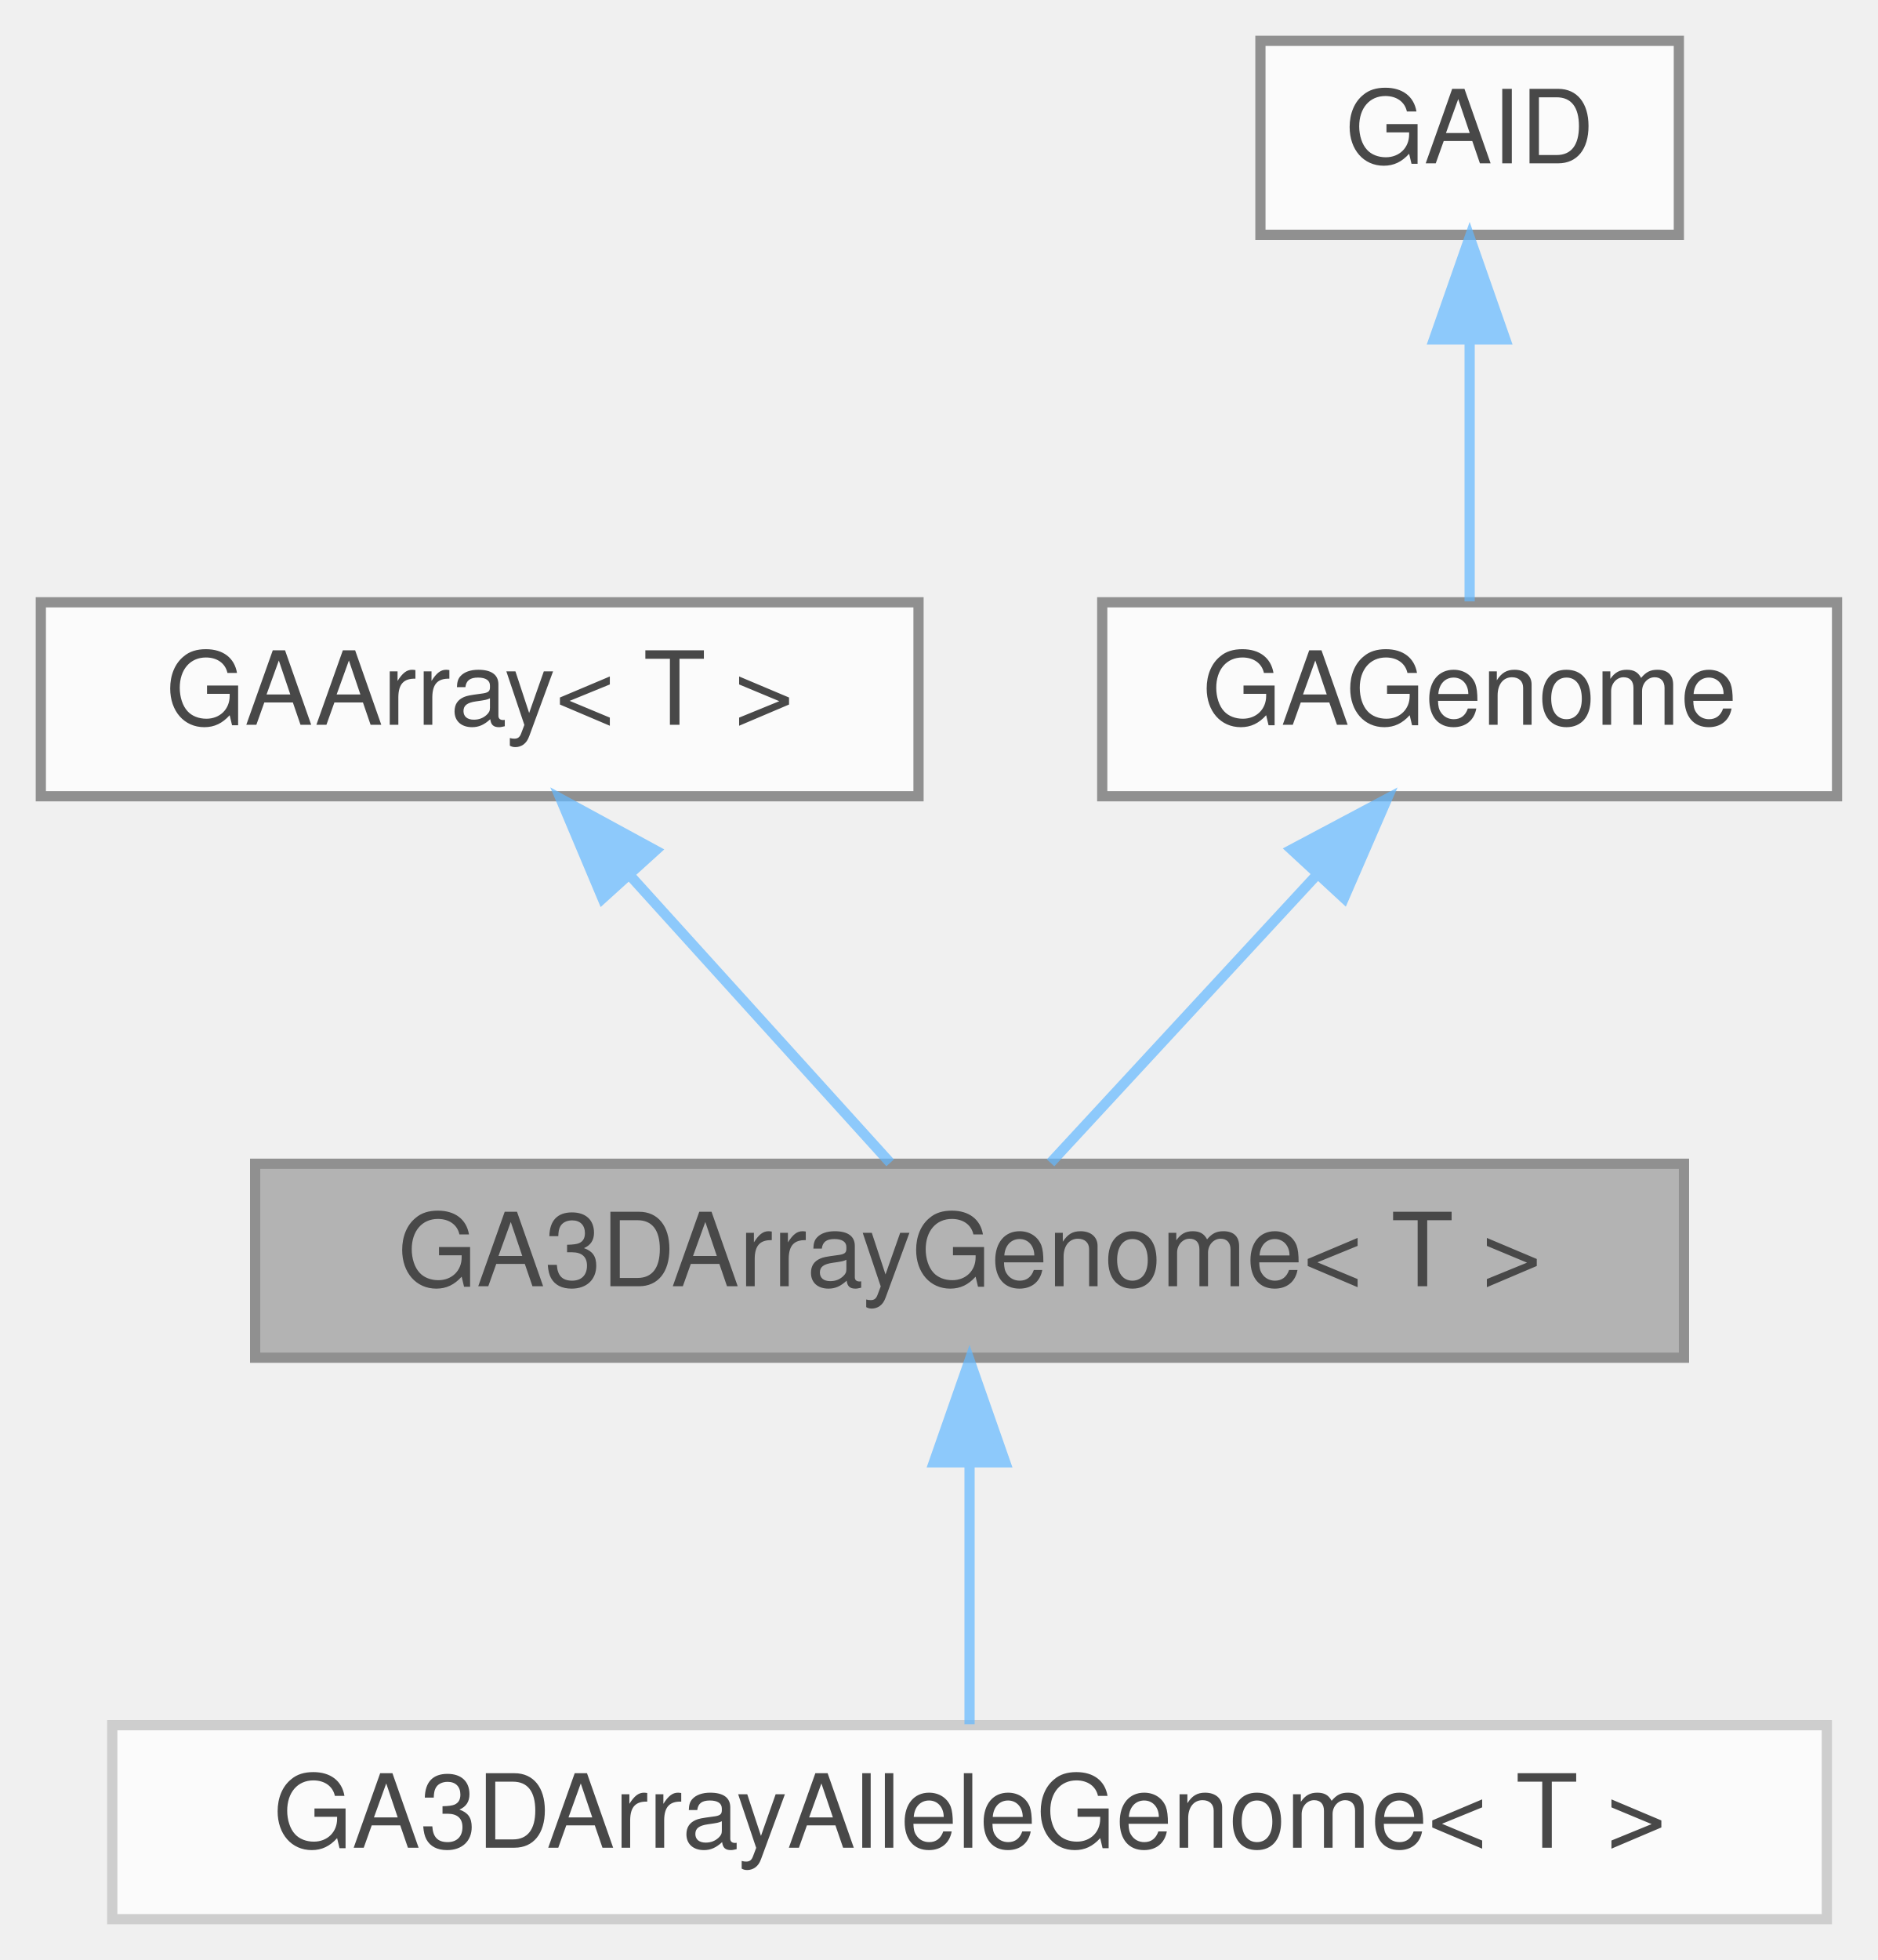
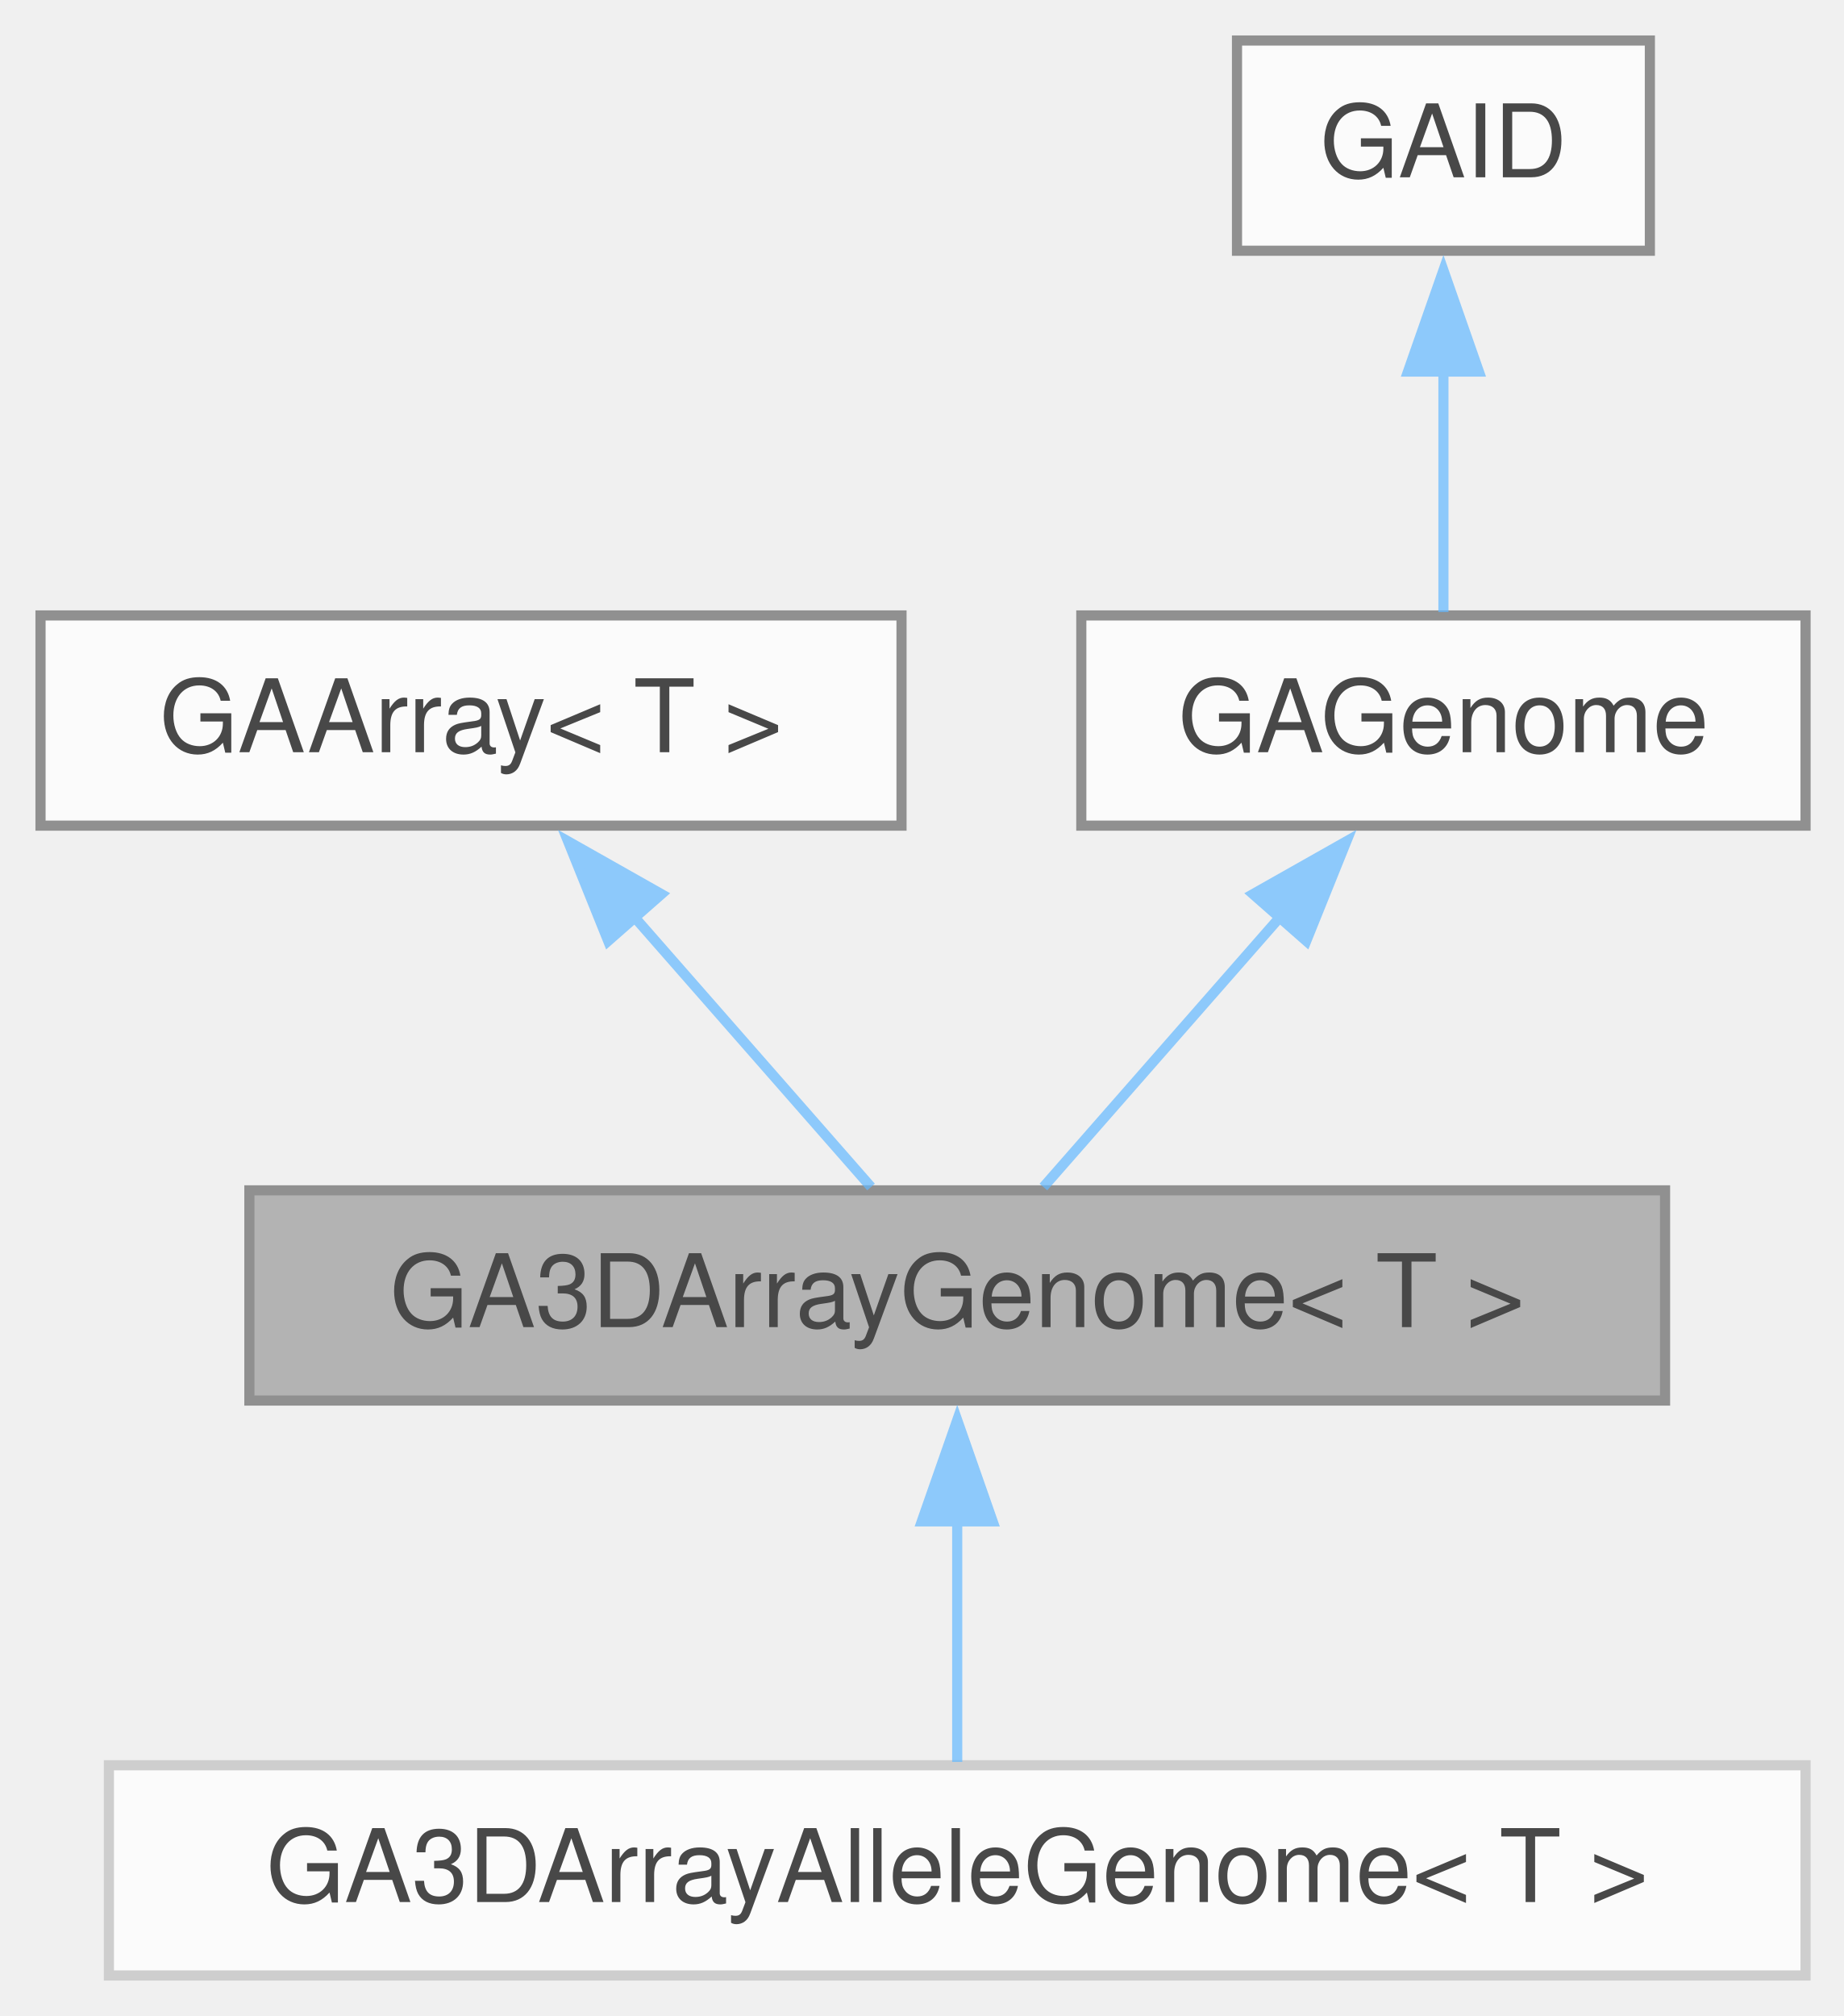
- <svg xmlns="http://www.w3.org/2000/svg" xmlns:xlink="http://www.w3.org/1999/xlink" width="184pt" height="192pt" viewBox="0.00 0.00 184.00 192.00">
+ <svg xmlns="http://www.w3.org/2000/svg" xmlns:xlink="http://www.w3.org/1999/xlink" width="182pt" height="199pt" viewBox="0.00 0.00 182.00 199.00">
  <svg id="main" version="1.1" xml:space="preserve">
    <style type="text/css">
.node, .edge {opacity: 0.7;}
.node.selected, .edge.selected {opacity: 1;}
.edge:hover path { stroke: red; }
.edge:hover polygon { stroke: red; fill: red; }
</style>
    <svg id="graph" class="graph">
-       <g id="graph0" class="graph" transform="scale(1 1) rotate(0) translate(4 188)">
+       <g id="graph0" class="graph" transform="scale(1 1) rotate(0) translate(4 195)">
        <g id="Node000001" class="node">
          <g id="a_Node000001">
            <a xlink:title=" ">
-               <polygon fill="#999999" stroke="#666666" points="161,-74 21,-74 21,-55 161,-55 161,-74" />
-               <text text-anchor="middle" x="91" y="-62" font-family="Helvetica,sans-Serif" font-size="10.00">GA3DArrayGenome&lt; T &gt;</text>
+               <polygon fill="#999999" stroke="#666666" points="160.38,-77.5 20.62,-77.5 20.62,-56.75 160.38,-56.75 160.38,-77.5" />
+               <text xml:space="preserve" text-anchor="middle" x="90.5" y="-64" font-family="Helvetica,sans-Serif" font-size="10.00">GA3DArrayGenome&lt; T &gt;</text>
            </a>
          </g>
        </g>
        <g id="Node000005" class="node">
          <g id="a_Node000005">
            <a xlink:href="classGA3DArrayAlleleGenome.html" target="_top" xlink:title=" ">
-               <polygon fill="white" stroke="#bfbfbf" points="175,-19 7,-19 7,0 175,0 175,-19" />
-               <text text-anchor="middle" x="91" y="-7" font-family="Helvetica,sans-Serif" font-size="10.00">GA3DArrayAlleleGenome&lt; T &gt;</text>
+               <polygon fill="white" stroke="#bfbfbf" points="174.25,-20.75 6.75,-20.75 6.75,0 174.25,0 174.25,-20.75" />
+               <text xml:space="preserve" text-anchor="middle" x="90.5" y="-7.25" font-family="Helvetica,sans-Serif" font-size="10.00">GA3DArrayAlleleGenome&lt; T &gt;</text>
            </a>
          </g>
        </g>
        <g id="edge4_Node000001_Node000005" class="edge">
          <g id="a_edge4_Node000001_Node000005">
            <a xlink:title=" ">
-               <path fill="none" stroke="#63b8ff" d="M91,-44.66C91,-35.93 91,-25.99 91,-19.09" />
-               <polygon fill="#63b8ff" stroke="#63b8ff" points="87.5,-44.75 91,-54.75 94.5,-44.75 87.5,-44.75" />
+               <path fill="none" stroke="#63b8ff" d="M90.5,-44.88C90.5,-36.66 90.5,-27.68 90.5,-21.08" />
+               <polygon fill="#63b8ff" stroke="#63b8ff" points="87,-44.82 90.5,-54.82 94,-44.82 87,-44.82" />
            </a>
          </g>
        </g>
        <g id="Node000002" class="node">
          <g id="a_Node000002">
            <a xlink:href="classGAArray.html" target="_top" xlink:title="Array Base Class.">
-               <polygon fill="white" stroke="#666666" points="86,-129 0,-129 0,-110 86,-110 86,-129" />
-               <text text-anchor="middle" x="43" y="-117" font-family="Helvetica,sans-Serif" font-size="10.00">GAArray&lt; T &gt;</text>
+               <polygon fill="white" stroke="#666666" points="85,-134.25 0,-134.25 0,-113.5 85,-113.5 85,-134.25" />
+               <text xml:space="preserve" text-anchor="middle" x="42.5" y="-120.75" font-family="Helvetica,sans-Serif" font-size="10.00">GAArray&lt; T &gt;</text>
            </a>
          </g>
        </g>
        <g id="edge1_Node000001_Node000002" class="edge">
          <g id="a_edge1_Node000001_Node000002">
            <a xlink:title=" ">
-               <path fill="none" stroke="#63b8ff" d="M57.73,-102.24C66.14,-92.95 76.35,-81.68 83.22,-74.09" />
-               <polygon fill="#63b8ff" stroke="#63b8ff" points="55.04,-99.99 50.93,-109.75 60.23,-104.69 55.04,-99.99" />
+               <path fill="none" stroke="#63b8ff" d="M58.62,-104.49C66.44,-95.56 75.53,-85.2 81.99,-77.83" />
+               <polygon fill="#63b8ff" stroke="#63b8ff" points="56.04,-102.12 52.08,-111.95 61.3,-106.74 56.04,-102.12" />
            </a>
          </g>
        </g>
        <g id="Node000003" class="node">
          <g id="a_Node000003">
            <a xlink:href="classGAGenome.html" target="_top" xlink:title="The base genome class just defines the genome interface - how to mutate, crossover,...">
-               <polygon fill="white" stroke="#666666" points="176,-129 104,-129 104,-110 176,-110 176,-129" />
-               <text text-anchor="middle" x="140" y="-117" font-family="Helvetica,sans-Serif" font-size="10.00">GAGenome</text>
+               <polygon fill="white" stroke="#666666" points="174.25,-134.25 102.75,-134.25 102.75,-113.5 174.25,-113.5 174.25,-134.25" />
+               <text xml:space="preserve" text-anchor="middle" x="138.5" y="-120.75" font-family="Helvetica,sans-Serif" font-size="10.00">GAGenome</text>
            </a>
          </g>
        </g>
        <g id="edge2_Node000001_Node000003" class="edge">
          <g id="a_edge2_Node000001_Node000003">
            <a xlink:title=" ">
-               <path fill="none" stroke="#63b8ff" d="M124.97,-102.24C116.38,-92.95 105.96,-81.68 98.94,-74.09" />
-               <polygon fill="#63b8ff" stroke="#63b8ff" points="122.55,-104.78 131.91,-109.75 127.69,-100.03 122.55,-104.78" />
+               <path fill="none" stroke="#63b8ff" d="M122.38,-104.49C114.56,-95.56 105.47,-85.2 99.01,-77.83" />
+               <polygon fill="#63b8ff" stroke="#63b8ff" points="119.7,-106.74 128.92,-111.95 124.96,-102.12 119.7,-106.74" />
            </a>
          </g>
        </g>
        <g id="Node000004" class="node">
          <g id="a_Node000004">
            <a xlink:href="classGAID.html" target="_top" xlink:title="This defines the identifiers for polymorphic classes.">
-               <polygon fill="white" stroke="#666666" points="160.5,-184 119.5,-184 119.5,-165 160.5,-165 160.5,-184" />
-               <text text-anchor="middle" x="140" y="-172" font-family="Helvetica,sans-Serif" font-size="10.00">GAID</text>
+               <polygon fill="white" stroke="#666666" points="158.88,-191 118.12,-191 118.12,-170.25 158.88,-170.25 158.88,-191" />
+               <text xml:space="preserve" text-anchor="middle" x="138.5" y="-177.5" font-family="Helvetica,sans-Serif" font-size="10.00">GAID</text>
            </a>
          </g>
        </g>
        <g id="edge3_Node000003_Node000004" class="edge">
          <g id="a_edge3_Node000003_Node000004">
            <a xlink:title=" ">
-               <path fill="none" stroke="#63b8ff" d="M140,-154.66C140,-145.93 140,-135.99 140,-129.09" />
-               <polygon fill="#63b8ff" stroke="#63b8ff" points="136.5,-154.75 140,-164.75 143.5,-154.75 136.5,-154.75" />
+               <path fill="none" stroke="#63b8ff" d="M138.5,-158.38C138.5,-150.16 138.5,-141.18 138.5,-134.58" />
+               <polygon fill="#63b8ff" stroke="#63b8ff" points="135,-158.32 138.5,-168.32 142,-158.32 135,-158.32" />
            </a>
          </g>
        </g>
      </g>
    </svg>
  </svg>
  <style type="text/css">

[data-mouse-over-selected='false'] { opacity: 0.7; }
[data-mouse-over-selected='true']  { opacity: 1.0; }

</style>
</svg>
